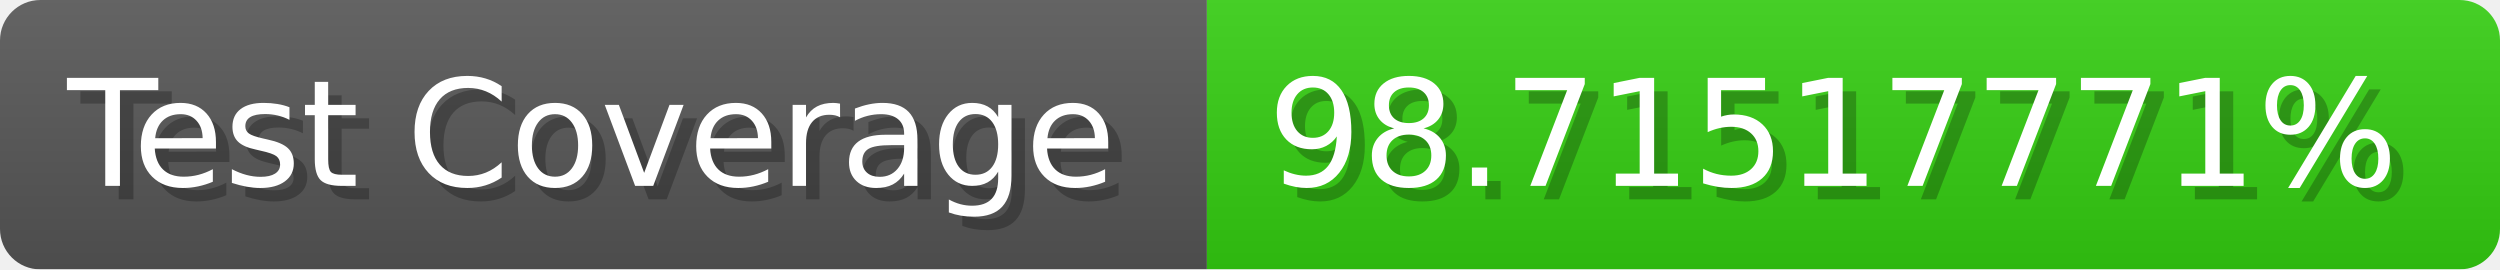
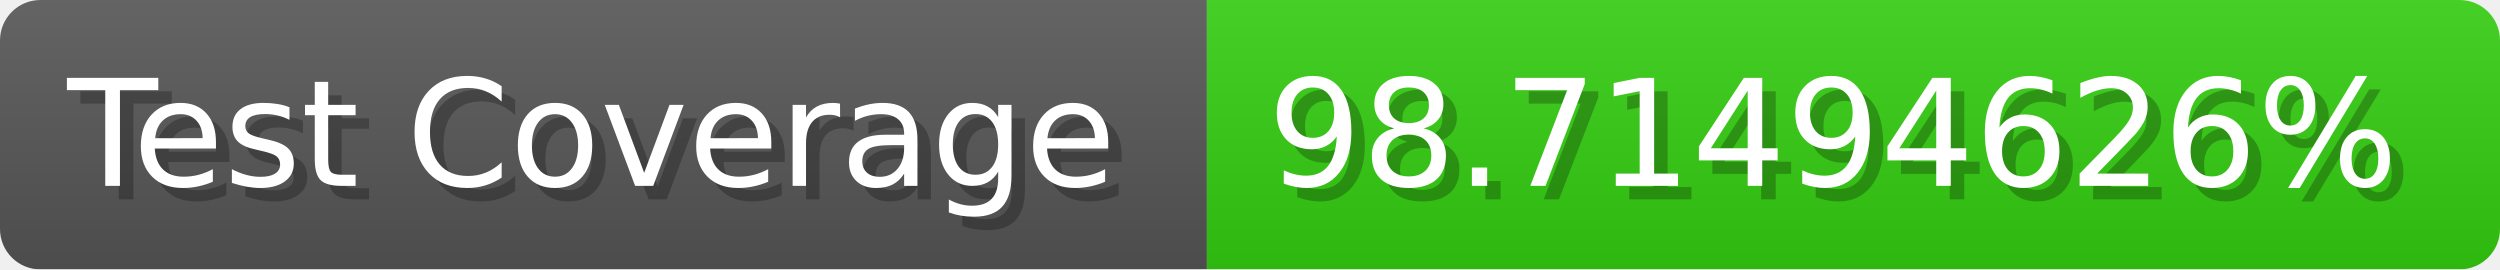
- <svg xmlns="http://www.w3.org/2000/svg" width="185.6" height="20" viewBox="0 0 1856 200" role="img" aria-label="Test Coverage: 98.71517771%">
+ <svg xmlns="http://www.w3.org/2000/svg" width="185.6" height="20" viewBox="0 0 1856 200" role="img" aria-label="Test Coverage: 98.71494626%">
  <linearGradient id="a" x2="0" y2="100%">
    <stop offset="0" stop-opacity=".1" stop-color="#EEE" />
    <stop offset="1" stop-opacity=".1" />
  </linearGradient>
  <mask id="m">
    <rect width="1856" height="200" rx="30" fill="#FFF" />
  </mask>
  <g mask="url(#m)">
    <rect width="896" height="200" fill="#555" />
    <rect width="960" height="200" fill="#3C1" x="896" />
    <rect width="1856" height="200" fill="url(#a)" />
  </g>
  <g aria-hidden="true" fill="#fff" text-anchor="start" font-family="Verdana,DejaVu Sans,sans-serif" font-size="110">
    <text x="60" y="148" textLength="796" fill="#000" opacity="0.25">Test Coverage</text>
    <text x="50" y="138" textLength="796">Test Coverage</text>
-     <text x="951" y="148" textLength="860" fill="#000" opacity="0.25">98.71517771%</text>
-     <text x="941" y="138" textLength="860">98.71517771%</text>
+     <text x="951" y="148" textLength="860" fill="#000" opacity="0.25">98.71494626%</text>
+     <text x="941" y="138" textLength="860">98.71494626%</text>
  </g>
</svg>
